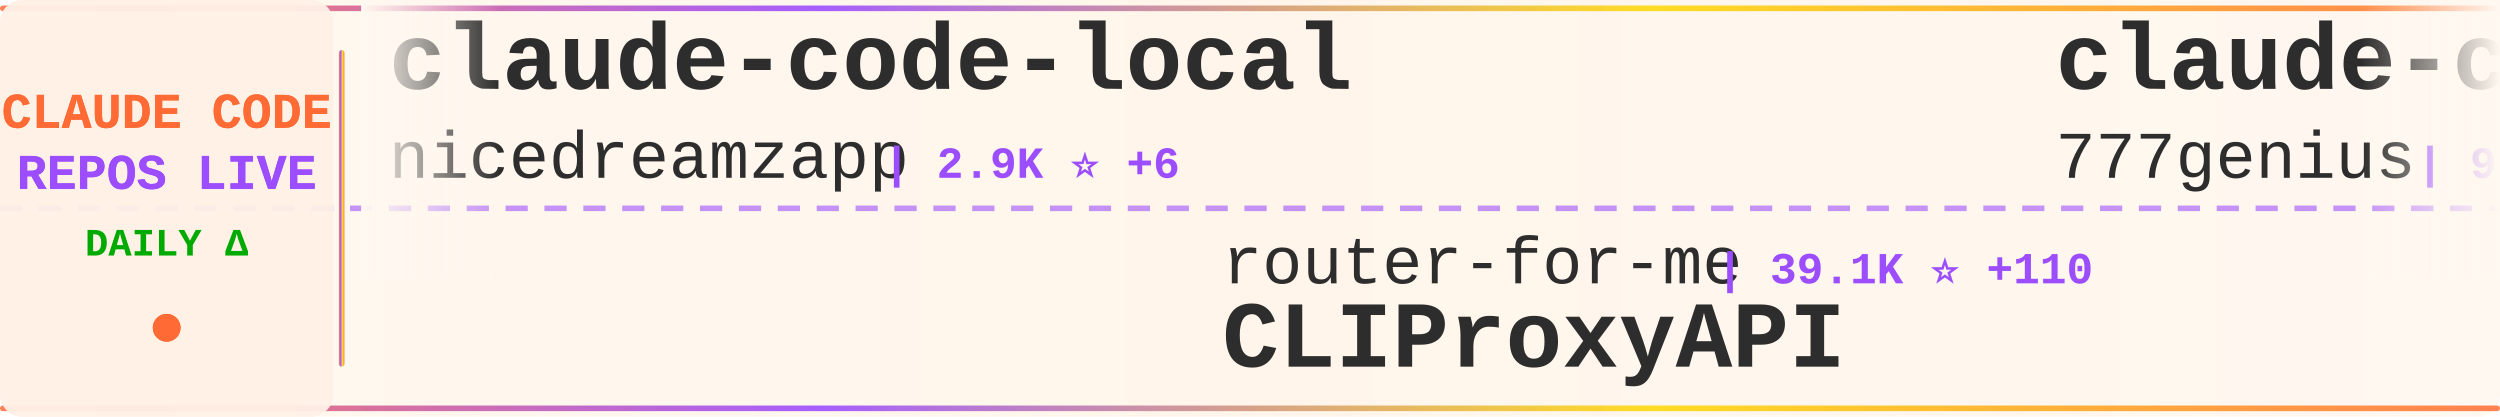
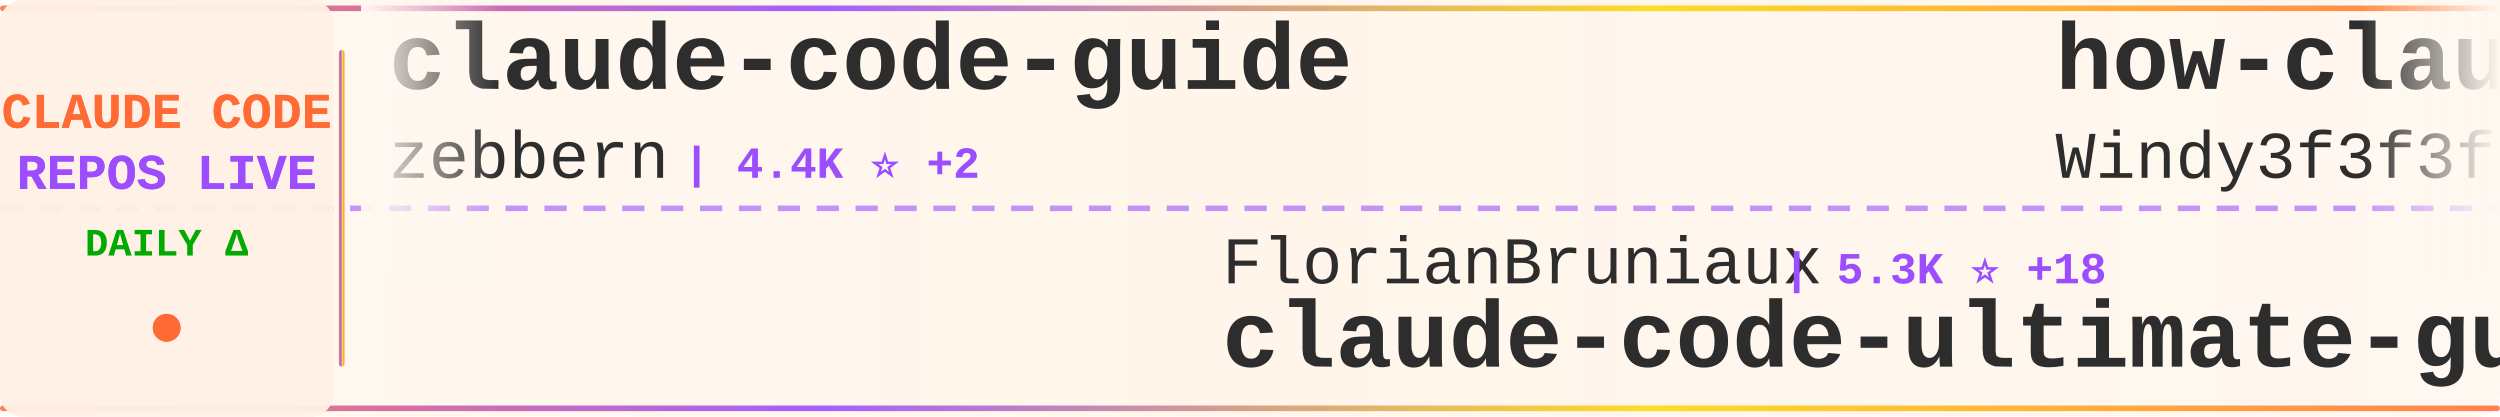
<svg xmlns="http://www.w3.org/2000/svg" width="900" height="150">
  <defs>
    <linearGradient id="tickerBg" x1="0%" y1="0%" x2="100%" y2="0%">
      <stop offset="0%" style="stop-color:#fff8f0;stop-opacity:0.98" />
      <stop offset="50%" style="stop-color:#fff5eb;stop-opacity:1" />
      <stop offset="100%" style="stop-color:#fff8f0;stop-opacity:0.98" />
    </linearGradient>
    <linearGradient id="borderGrad" x1="0%" y1="0%" x2="100%" y2="0%">
      <stop offset="0%" style="stop-color:#FF6B35;stop-opacity:0.85">
        <animate attributeName="stop-opacity" values="0.85;1;0.85" dur="2s" repeatCount="indefinite" />
      </stop>
      <stop offset="33%" style="stop-color:#9C4EFF;stop-opacity:0.9">
        <animate attributeName="stop-opacity" values="0.9;1;0.9" dur="2.2s" repeatCount="indefinite" />
      </stop>
      <stop offset="66%" style="stop-color:#FFD700;stop-opacity:0.85">
        <animate attributeName="stop-opacity" values="0.85;1;0.85" dur="1.8s" repeatCount="indefinite" />
      </stop>
      <stop offset="100%" style="stop-color:#FF6B35;stop-opacity:0.85">
        <animate attributeName="stop-opacity" values="0.85;1;0.85" dur="2s" repeatCount="indefinite" />
      </stop>
    </linearGradient>
    <filter id="textGlow">
      <feGaussianBlur stdDeviation="0.15" result="coloredBlur" />
      <feMerge>
        <feMergeNode in="coloredBlur" />
        <feMergeNode in="SourceGraphic" />
      </feMerge>
    </filter>
    <filter id="metricGlow">
      <feGaussianBlur stdDeviation="0.2" result="coloredBlur" />
      <feMerge>
        <feMergeNode in="coloredBlur" />
        <feMergeNode in="SourceGraphic" />
      </feMerge>
    </filter>
    <linearGradient id="leftFade" x1="0%" y1="0%" x2="100%" y2="0%">
      <stop offset="0%" style="stop-color:#fff8f0;stop-opacity:1" />
      <stop offset="100%" style="stop-color:#fff8f0;stop-opacity:0" />
    </linearGradient>
    <linearGradient id="rightFade" x1="0%" y1="0%" x2="100%" y2="0%">
      <stop offset="0%" style="stop-color:#fff8f0;stop-opacity:0" />
      <stop offset="100%" style="stop-color:#fff8f0;stop-opacity:1" />
    </linearGradient>
  </defs>
  <rect width="900" height="150" fill="url(#tickerBg)" rx="8" />
  <rect x="0" y="2" width="900" height="2" fill="url(#borderGrad)" rx="1" />
  <rect x="0" y="146" width="900" height="2" fill="url(#borderGrad)" rx="1" />
  <line x1="0" y1="75" x2="900" y2="75" stroke="#9C4EFF" stroke-width="2" stroke-dasharray="8 6" opacity="0.6" />
  <rect x="0" y="0" width="120" height="150" fill="#fff0e6" opacity="0.95" rx="8" />
  <text x="60" y="46" font-family="'Courier New', monospace" font-size="18" font-weight="bold" fill="#FF6B35" text-anchor="middle" filter="url(#textGlow)">
    CLAUDE CODE
  </text>
  <text x="60" y="68" font-family="'Courier New', monospace" font-size="18" font-weight="bold" fill="#9C4EFF" text-anchor="middle" filter="url(#textGlow)">
    REPOS LIVE
  </text>
  <text x="60" y="92" font-family="'Courier New', monospace" font-size="14" font-weight="bold" fill="#00aa00" text-anchor="middle">
    DAILY Δ
  </text>
  <circle cx="60" cy="118" r="5" fill="#FF6B35" filter="url(#metricGlow)">
    <animate attributeName="r" values="4;6;4" dur="1.5s" repeatCount="indefinite" />
    <animate attributeName="opacity" values="0.6;1;0.6" dur="1.5s" repeatCount="indefinite" />
  </circle>
  <rect x="122" y="18" width="2" height="114" fill="url(#borderGrad)" rx="1" />
  <clipPath id="tickerClip">
    <rect x="130" y="0" width="770" height="150" />
  </clipPath>
  <g clip-path="url(#tickerClip)">
    <g id="tickerItems">
      <animateTransform attributeName="transform" attributeType="XML" type="translate" from="0 0" to="-3000 0" dur="54s" repeatCount="indefinite" />
      <g transform="translate(0, 0)">
-         <text x="140" y="32" font-family="'Courier New', monospace" font-size="34" font-weight="bold" fill="#2d2d2d">claude-code-local</text>
-         <text x="140" y="64" font-family="'Courier New', monospace" font-size="24" font-weight="normal" fill="#2d2d2d" opacity="1.0">nicedreamzapp</text>
-         <text x="318" y="64" font-family="'Courier New', monospace" font-size="16" font-weight="bold" fill="#9C4EFF"> | 2.9K ⭐ +6</text>
+         <text x="140" y="32" font-family="'Courier New', monospace" font-size="34" font-weight="bold" fill="#2d2d2d">claude-code-guide</text>
+         <text x="140" y="64" font-family="'Courier New', monospace" font-size="24" font-weight="normal" fill="#2d2d2d" opacity="1.0">zebbern</text>
+         <text x="246" y="64" font-family="'Courier New', monospace" font-size="16" font-weight="bold" fill="#9C4EFF"> | 4.4K ⭐ +2</text>
      </g>
      <g transform="translate(300, 0)">
-         <text x="140" y="102" font-family="'Courier New', monospace" font-size="24" font-weight="normal" fill="#2d2d2d" opacity="1.0">router-for-me</text>
-         <text x="318" y="102" font-family="'Courier New', monospace" font-size="16" font-weight="bold" fill="#9C4EFF"> | 39.1K ⭐ +110</text>
-         <text x="140" y="132" font-family="'Courier New', monospace" font-size="34" font-weight="bold" fill="#2d2d2d">CLIProxyAPI</text>
+         <text x="140" y="102" font-family="'Courier New', monospace" font-size="24" font-weight="normal" fill="#2d2d2d" opacity="1.0">FlorianBruniaux</text>
+         <text x="342" y="102" font-family="'Courier New', monospace" font-size="16" font-weight="bold" fill="#9C4EFF"> | 5.3K ⭐ +18</text>
+         <text x="140" y="132" font-family="'Courier New', monospace" font-size="34" font-weight="bold" fill="#2d2d2d">claude-code-ultimate-gui...</text>
      </g>
      <g transform="translate(600, 0)">
-         <text x="140" y="32" font-family="'Courier New', monospace" font-size="34" font-weight="bold" fill="#2d2d2d">claude-code-source-code</text>
-         <text x="140" y="64" font-family="'Courier New', monospace" font-size="24" font-weight="normal" fill="#2d2d2d" opacity="1.0">777genius</text>
-         <text x="270" y="64" font-family="'Courier New', monospace" font-size="16" font-weight="bold" fill="#9C4EFF"> | 918 ⭐</text>
+         <text x="140" y="32" font-family="'Courier New', monospace" font-size="34" font-weight="bold" fill="#2d2d2d">how-claude-code-works</text>
+         <text x="140" y="64" font-family="'Courier New', monospace" font-size="24" font-weight="normal" fill="#2d2d2d" opacity="1.0">Windy3f3f3f3f</text>
+         <text x="318" y="64" font-family="'Courier New', monospace" font-size="16" font-weight="bold" fill="#9C4EFF"> | 3.0K ⭐ +12</text>
      </g>
      <g transform="translate(900, 0)">
-         <text x="140" y="102" font-family="'Courier New', monospace" font-size="24" font-weight="normal" fill="#2d2d2d" opacity="1.0">anthropics</text>
-         <text x="282" y="102" font-family="'Courier New', monospace" font-size="16" font-weight="bold" fill="#9C4EFF"> | 157.9K ⭐ +324</text>
-         <text x="140" y="132" font-family="'Courier New', monospace" font-size="34" font-weight="bold" fill="#2d2d2d">skills</text>
+         <text x="140" y="102" font-family="'Courier New', monospace" font-size="24" font-weight="normal" fill="#2d2d2d" opacity="1.0">Cranot</text>
+         <text x="234" y="102" font-family="'Courier New', monospace" font-size="16" font-weight="bold" fill="#9C4EFF"> | 2.8K ⭐ +5</text>
+         <text x="140" y="132" font-family="'Courier New', monospace" font-size="34" font-weight="bold" fill="#2d2d2d">claude-code-guide</text>
      </g>
      <g transform="translate(1200, 0)">
-         <text x="140" y="32" font-family="'Courier New', monospace" font-size="34" font-weight="bold" fill="#2d2d2d">claude_code_src</text>
-         <text x="140" y="64" font-family="'Courier New', monospace" font-size="24" font-weight="normal" fill="#2d2d2d" opacity="1.0">ponponon</text>
-         <text x="258" y="64" font-family="'Courier New', monospace" font-size="16" font-weight="bold" fill="#9C4EFF"> | 2.3K ⭐</text>
+         <text x="140" y="32" font-family="'Courier New', monospace" font-size="34" font-weight="bold" fill="#2d2d2d">claude-code-telegram</text>
+         <text x="140" y="64" font-family="'Courier New', monospace" font-size="24" font-weight="normal" fill="#2d2d2d" opacity="1.0">RichardAtCT</text>
+         <text x="294" y="64" font-family="'Courier New', monospace" font-size="16" font-weight="bold" fill="#9C4EFF"> | 2.7K ⭐ +2</text>
      </g>
      <g transform="translate(1500, 0)">
-         <text x="140" y="102" font-family="'Courier New', monospace" font-size="24" font-weight="normal" fill="#2d2d2d" opacity="1.0">davila7</text>
-         <text x="246" y="102" font-family="'Courier New', monospace" font-size="16" font-weight="bold" fill="#9C4EFF"> | 28.4K ⭐ +15</text>
-         <text x="140" y="132" font-family="'Courier New', monospace" font-size="34" font-weight="bold" fill="#2d2d2d">claude-code-templates</text>
+         <text x="140" y="102" font-family="'Courier New', monospace" font-size="24" font-weight="normal" fill="#2d2d2d" opacity="1.0">ding113</text>
+         <text x="246" y="102" font-family="'Courier New', monospace" font-size="16" font-weight="bold" fill="#9C4EFF"> | 3.2K ⭐ +6</text>
+         <text x="140" y="132" font-family="'Courier New', monospace" font-size="34" font-weight="bold" fill="#2d2d2d">claude-code-hub</text>
      </g>
      <g transform="translate(1800, 0)">
-         <text x="140" y="32" font-family="'Courier New', monospace" font-size="34" font-weight="bold" fill="#2d2d2d">claude-code-my-workflow</text>
-         <text x="140" y="64" font-family="'Courier New', monospace" font-size="24" font-weight="normal" fill="#2d2d2d" opacity="1.0">pedrohcgs</text>
-         <text x="270" y="64" font-family="'Courier New', monospace" font-size="16" font-weight="bold" fill="#9C4EFF"> | 1.3K ⭐ +8</text>
+         <text x="140" y="32" font-family="'Courier New', monospace" font-size="34" font-weight="bold" fill="#2d2d2d">my-claude-code-setup</text>
+         <text x="140" y="64" font-family="'Courier New', monospace" font-size="24" font-weight="normal" fill="#2d2d2d" opacity="1.0">centminmod</text>
+         <text x="282" y="64" font-family="'Courier New', monospace" font-size="16" font-weight="bold" fill="#9C4EFF"> | 2.5K ⭐ +2</text>
      </g>
      <g transform="translate(2100, 0)">
-         <text x="140" y="102" font-family="'Courier New', monospace" font-size="24" font-weight="normal" fill="#2d2d2d" opacity="1.0">Yeachan-Heo</text>
-         <text x="294" y="102" font-family="'Courier New', monospace" font-size="16" font-weight="bold" fill="#9C4EFF"> | 37.4K ⭐ +56</text>
-         <text x="140" y="132" font-family="'Courier New', monospace" font-size="34" font-weight="bold" fill="#2d2d2d">oh-my-claudecode</text>
+         <text x="140" y="102" font-family="'Courier New', monospace" font-size="24" font-weight="normal" fill="#2d2d2d" opacity="1.0">feiskyer</text>
+         <text x="258" y="102" font-family="'Courier New', monospace" font-size="16" font-weight="bold" fill="#9C4EFF"> | 1.6K ⭐ +1</text>
+         <text x="140" y="132" font-family="'Courier New', monospace" font-size="34" font-weight="bold" fill="#2d2d2d">claude-code-settings</text>
      </g>
      <g transform="translate(2400, 0)">
-         <text x="140" y="32" font-family="'Courier New', monospace" font-size="34" font-weight="bold" fill="#2d2d2d">Claude-code</text>
-         <text x="140" y="64" font-family="'Courier New', monospace" font-size="24" font-weight="normal" fill="#2d2d2d" opacity="1.0">zstmfhy</text>
-         <text x="246" y="64" font-family="'Courier New', monospace" font-size="16" font-weight="bold" fill="#9C4EFF"> | 190 ⭐</text>
+         <text x="140" y="32" font-family="'Courier New', monospace" font-size="34" font-weight="bold" fill="#2d2d2d">claude-code-tudou</text>
+         <text x="140" y="64" font-family="'Courier New', monospace" font-size="24" font-weight="normal" fill="#2d2d2d" opacity="1.0">AICoderTudou</text>
+         <text x="306" y="64" font-family="'Courier New', monospace" font-size="16" font-weight="bold" fill="#9C4EFF"> | 498 ⭐</text>
      </g>
      <g transform="translate(2700, 0)">
-         <text x="140" y="102" font-family="'Courier New', monospace" font-size="24" font-weight="normal" fill="#2d2d2d" opacity="1.0">fazxes</text>
-         <text x="234" y="102" font-family="'Courier New', monospace" font-size="16" font-weight="bold" fill="#9C4EFF"> | 224 ⭐ +1</text>
-         <text x="140" y="132" font-family="'Courier New', monospace" font-size="34" font-weight="bold" fill="#2d2d2d">Claude-code</text>
+         <text x="140" y="102" font-family="'Courier New', monospace" font-size="24" font-weight="normal" fill="#2d2d2d" opacity="1.0">andrew-kramer-inno</text>
+         <text x="378" y="102" font-family="'Courier New', monospace" font-size="16" font-weight="bold" fill="#9C4EFF"> | 593 ⭐</text>
+         <text x="140" y="132" font-family="'Courier New', monospace" font-size="34" font-weight="bold" fill="#2d2d2d">claude-code-source-build</text>
      </g>
      <g transform="translate(3000, 0)">
-         <text x="140" y="32" font-family="'Courier New', monospace" font-size="34" font-weight="bold" fill="#2d2d2d">claude-code-local</text>
-         <text x="140" y="64" font-family="'Courier New', monospace" font-size="24" font-weight="normal" fill="#2d2d2d" opacity="1.0">nicedreamzapp</text>
-         <text x="318" y="64" font-family="'Courier New', monospace" font-size="16" font-weight="bold" fill="#9C4EFF"> | 2.9K ⭐ +6</text>
+         <text x="140" y="32" font-family="'Courier New', monospace" font-size="34" font-weight="bold" fill="#2d2d2d">claude-code-guide</text>
+         <text x="140" y="64" font-family="'Courier New', monospace" font-size="24" font-weight="normal" fill="#2d2d2d" opacity="1.0">zebbern</text>
+         <text x="246" y="64" font-family="'Courier New', monospace" font-size="16" font-weight="bold" fill="#9C4EFF"> | 4.4K ⭐ +2</text>
      </g>
      <g transform="translate(3300, 0)">
-         <text x="140" y="102" font-family="'Courier New', monospace" font-size="24" font-weight="normal" fill="#2d2d2d" opacity="1.0">router-for-me</text>
-         <text x="318" y="102" font-family="'Courier New', monospace" font-size="16" font-weight="bold" fill="#9C4EFF"> | 39.1K ⭐ +110</text>
-         <text x="140" y="132" font-family="'Courier New', monospace" font-size="34" font-weight="bold" fill="#2d2d2d">CLIProxyAPI</text>
+         <text x="140" y="102" font-family="'Courier New', monospace" font-size="24" font-weight="normal" fill="#2d2d2d" opacity="1.0">FlorianBruniaux</text>
+         <text x="342" y="102" font-family="'Courier New', monospace" font-size="16" font-weight="bold" fill="#9C4EFF"> | 5.3K ⭐ +18</text>
+         <text x="140" y="132" font-family="'Courier New', monospace" font-size="34" font-weight="bold" fill="#2d2d2d">claude-code-ultimate-gui...</text>
      </g>
      <g transform="translate(3600, 0)">
-         <text x="140" y="32" font-family="'Courier New', monospace" font-size="34" font-weight="bold" fill="#2d2d2d">claude-code-source-code</text>
-         <text x="140" y="64" font-family="'Courier New', monospace" font-size="24" font-weight="normal" fill="#2d2d2d" opacity="1.0">777genius</text>
-         <text x="270" y="64" font-family="'Courier New', monospace" font-size="16" font-weight="bold" fill="#9C4EFF"> | 918 ⭐</text>
+         <text x="140" y="32" font-family="'Courier New', monospace" font-size="34" font-weight="bold" fill="#2d2d2d">how-claude-code-works</text>
+         <text x="140" y="64" font-family="'Courier New', monospace" font-size="24" font-weight="normal" fill="#2d2d2d" opacity="1.0">Windy3f3f3f3f</text>
+         <text x="318" y="64" font-family="'Courier New', monospace" font-size="16" font-weight="bold" fill="#9C4EFF"> | 3.0K ⭐ +12</text>
      </g>
      <g transform="translate(3900, 0)">
-         <text x="140" y="102" font-family="'Courier New', monospace" font-size="24" font-weight="normal" fill="#2d2d2d" opacity="1.0">anthropics</text>
-         <text x="282" y="102" font-family="'Courier New', monospace" font-size="16" font-weight="bold" fill="#9C4EFF"> | 157.9K ⭐ +324</text>
-         <text x="140" y="132" font-family="'Courier New', monospace" font-size="34" font-weight="bold" fill="#2d2d2d">skills</text>
+         <text x="140" y="102" font-family="'Courier New', monospace" font-size="24" font-weight="normal" fill="#2d2d2d" opacity="1.0">Cranot</text>
+         <text x="234" y="102" font-family="'Courier New', monospace" font-size="16" font-weight="bold" fill="#9C4EFF"> | 2.8K ⭐ +5</text>
+         <text x="140" y="132" font-family="'Courier New', monospace" font-size="34" font-weight="bold" fill="#2d2d2d">claude-code-guide</text>
      </g>
    </g>
  </g>
  <rect x="130" y="0" width="50" height="100" fill="url(#leftFade)" />
  <rect x="850" y="0" width="50" height="100" fill="url(#rightFade)" />
</svg>
